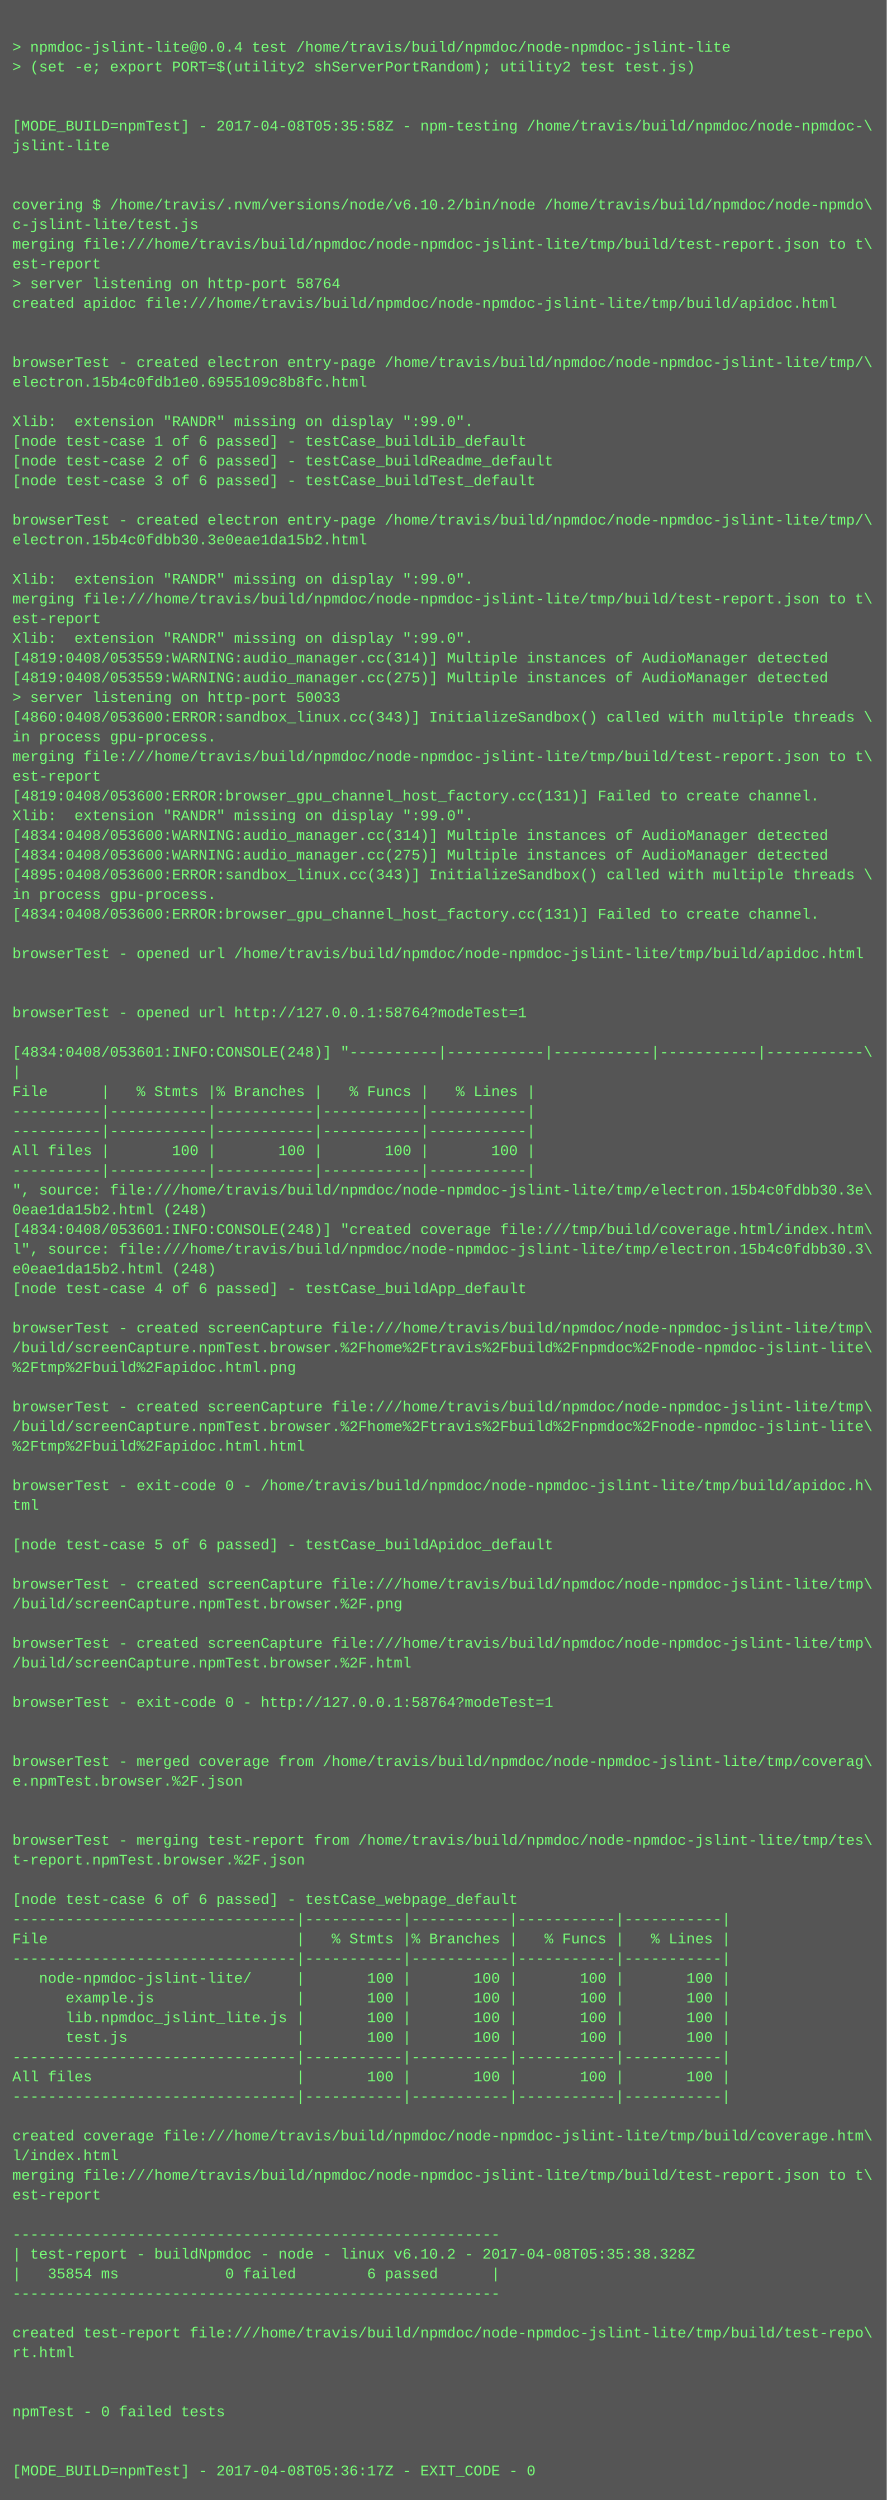
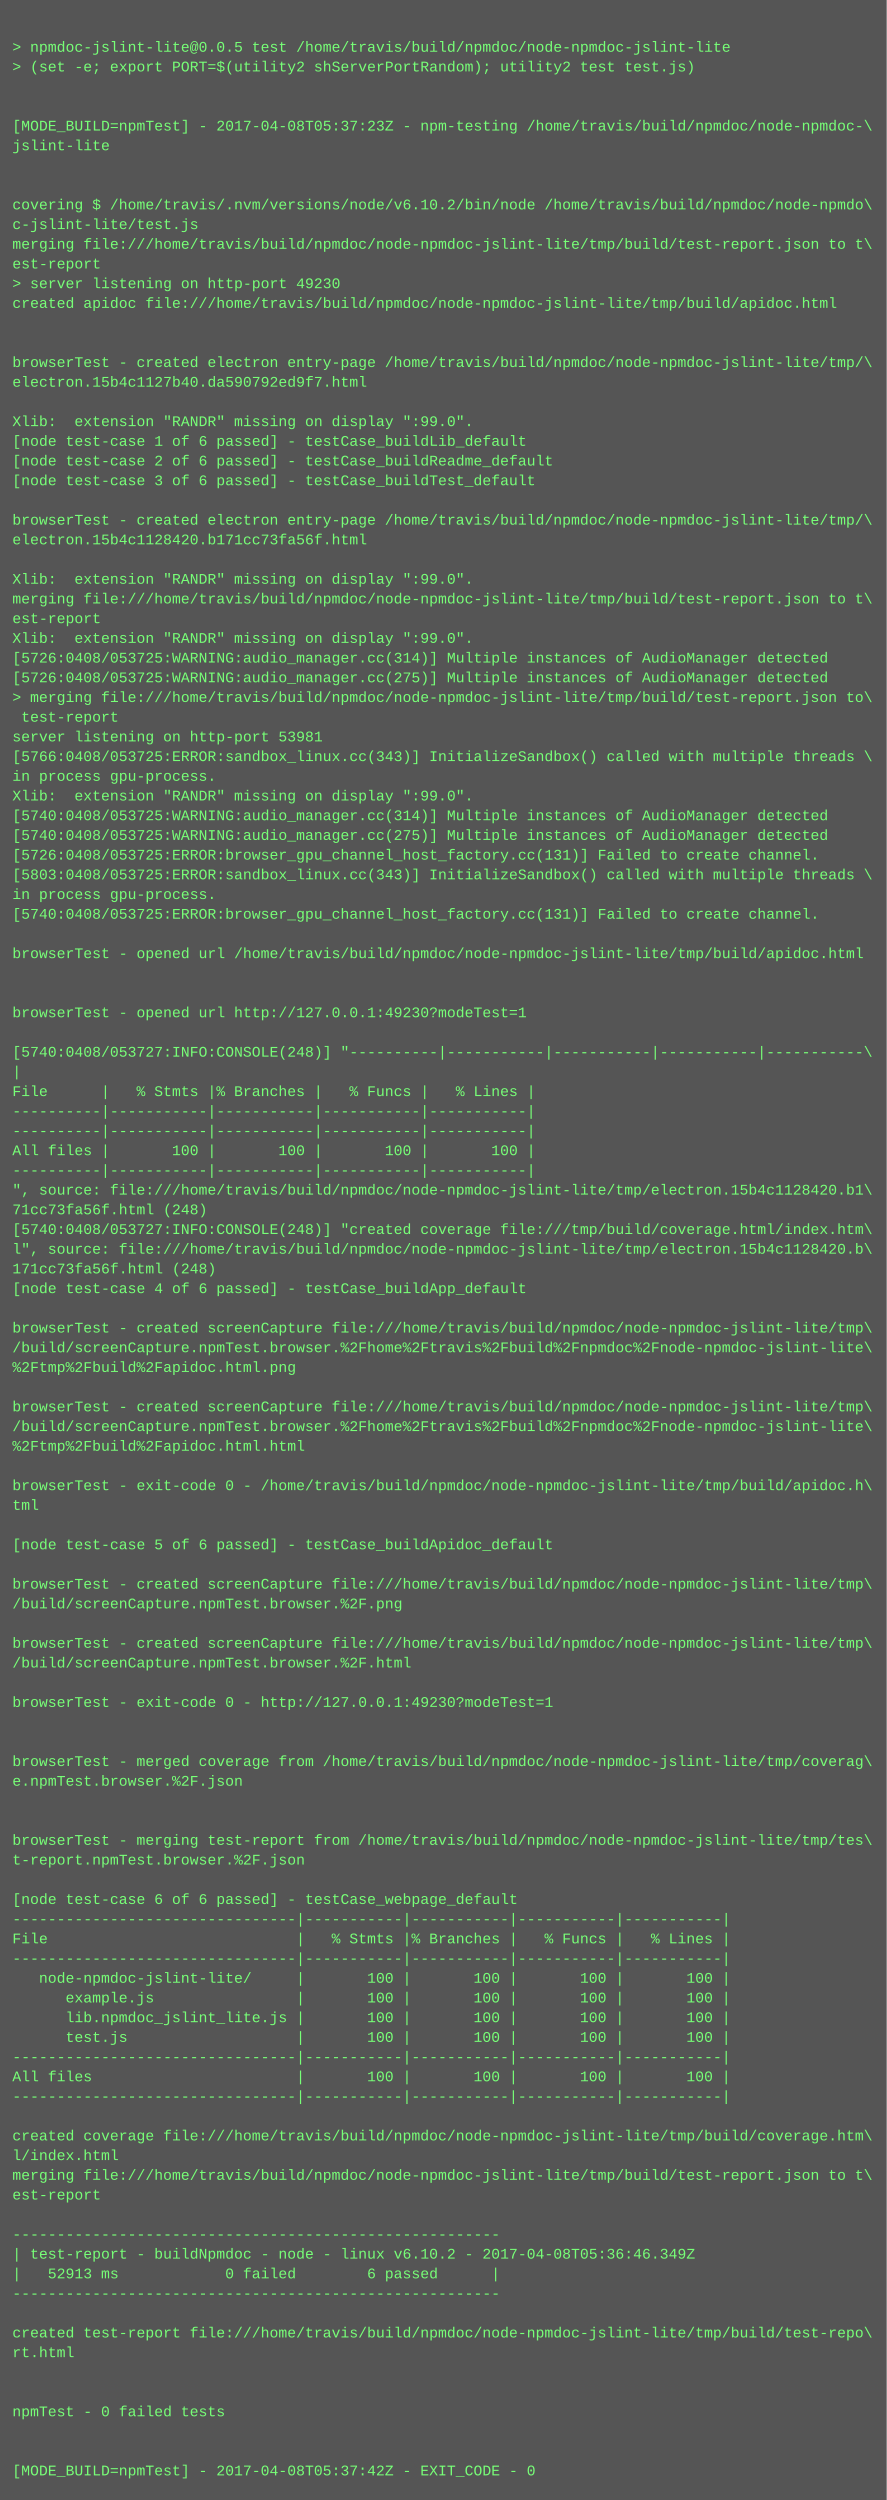
<svg xmlns="http://www.w3.org/2000/svg" height="2030" width="720">
  <rect height="2030" fill="#555" width="720" />
  <text fill="#7f7" font-family="Courier New" font-size="12" xml:space="preserve">
    <tspan x="10" y="26" />
-     <tspan x="10" y="42">&gt; npmdoc-jslint-lite@0.0.4 test /home/travis/build/npmdoc/node-npmdoc-jslint-lite</tspan>
+     <tspan x="10" y="42">&gt; npmdoc-jslint-lite@0.0.5 test /home/travis/build/npmdoc/node-npmdoc-jslint-lite</tspan>
    <tspan x="10" y="58">&gt; (set -e; export PORT=$(utility2 shServerPortRandom); utility2 test test.js)</tspan>
    <tspan x="10" y="74" />
    <tspan x="10" y="90" />
-     <tspan x="10" y="106">[MODE_BUILD=npmTest] - 2017-04-08T05:35:58Z - npm-testing /home/travis/build/npmdoc/node-npmdoc-\</tspan>
+     <tspan x="10" y="106">[MODE_BUILD=npmTest] - 2017-04-08T05:37:23Z - npm-testing /home/travis/build/npmdoc/node-npmdoc-\</tspan>
    <tspan x="10" y="122">jslint-lite</tspan>
    <tspan x="10" y="138" />
    <tspan x="10" y="154" />
    <tspan x="10" y="170">covering $ /home/travis/.nvm/versions/node/v6.10.2/bin/node /home/travis/build/npmdoc/node-npmdo\</tspan>
    <tspan x="10" y="186">c-jslint-lite/test.js</tspan>
    <tspan x="10" y="202">merging file:///home/travis/build/npmdoc/node-npmdoc-jslint-lite/tmp/build/test-report.json to t\</tspan>
    <tspan x="10" y="218">est-report</tspan>
-     <tspan x="10" y="234">&gt; server listening on http-port 58764</tspan>
+     <tspan x="10" y="234">&gt; server listening on http-port 49230</tspan>
    <tspan x="10" y="250">created apidoc file:///home/travis/build/npmdoc/node-npmdoc-jslint-lite/tmp/build/apidoc.html</tspan>
    <tspan x="10" y="266" />
    <tspan x="10" y="282" />
    <tspan x="10" y="298">browserTest - created electron entry-page /home/travis/build/npmdoc/node-npmdoc-jslint-lite/tmp/\</tspan>
-     <tspan x="10" y="314">electron.15b4c0fdb1e0.6955109c8b8fc.html</tspan>
+     <tspan x="10" y="314">electron.15b4c1127b40.da590792ed9f7.html</tspan>
    <tspan x="10" y="330" />
    <tspan x="10" y="346">Xlib:  extension "RANDR" missing on display ":99.0".</tspan>
    <tspan x="10" y="362">[node test-case 1 of 6 passed] - testCase_buildLib_default</tspan>
    <tspan x="10" y="378">[node test-case 2 of 6 passed] - testCase_buildReadme_default</tspan>
    <tspan x="10" y="394">[node test-case 3 of 6 passed] - testCase_buildTest_default</tspan>
    <tspan x="10" y="410" />
    <tspan x="10" y="426">browserTest - created electron entry-page /home/travis/build/npmdoc/node-npmdoc-jslint-lite/tmp/\</tspan>
-     <tspan x="10" y="442">electron.15b4c0fdbb30.3e0eae1da15b2.html</tspan>
+     <tspan x="10" y="442">electron.15b4c1128420.b171cc73fa56f.html</tspan>
    <tspan x="10" y="458" />
    <tspan x="10" y="474">Xlib:  extension "RANDR" missing on display ":99.0".</tspan>
    <tspan x="10" y="490">merging file:///home/travis/build/npmdoc/node-npmdoc-jslint-lite/tmp/build/test-report.json to t\</tspan>
    <tspan x="10" y="506">est-report</tspan>
    <tspan x="10" y="522">Xlib:  extension "RANDR" missing on display ":99.0".</tspan>
-     <tspan x="10" y="538">[4819:0408/053559:WARNING:audio_manager.cc(314)] Multiple instances of AudioManager detected</tspan>
-     <tspan x="10" y="554">[4819:0408/053559:WARNING:audio_manager.cc(275)] Multiple instances of AudioManager detected</tspan>
-     <tspan x="10" y="570">&gt; server listening on http-port 50033</tspan>
-     <tspan x="10" y="586">[4860:0408/053600:ERROR:sandbox_linux.cc(343)] InitializeSandbox() called with multiple threads \</tspan>
-     <tspan x="10" y="602">in process gpu-process. </tspan>
-     <tspan x="10" y="618">merging file:///home/travis/build/npmdoc/node-npmdoc-jslint-lite/tmp/build/test-report.json to t\</tspan>
-     <tspan x="10" y="634">est-report</tspan>
-     <tspan x="10" y="650">[4819:0408/053600:ERROR:browser_gpu_channel_host_factory.cc(131)] Failed to create channel.</tspan>
-     <tspan x="10" y="666">Xlib:  extension "RANDR" missing on display ":99.0".</tspan>
-     <tspan x="10" y="682">[4834:0408/053600:WARNING:audio_manager.cc(314)] Multiple instances of AudioManager detected</tspan>
-     <tspan x="10" y="698">[4834:0408/053600:WARNING:audio_manager.cc(275)] Multiple instances of AudioManager detected</tspan>
-     <tspan x="10" y="714">[4895:0408/053600:ERROR:sandbox_linux.cc(343)] InitializeSandbox() called with multiple threads \</tspan>
+     <tspan x="10" y="538">[5726:0408/053725:WARNING:audio_manager.cc(314)] Multiple instances of AudioManager detected</tspan>
+     <tspan x="10" y="554">[5726:0408/053725:WARNING:audio_manager.cc(275)] Multiple instances of AudioManager detected</tspan>
+     <tspan x="10" y="570">&gt; merging file:///home/travis/build/npmdoc/node-npmdoc-jslint-lite/tmp/build/test-report.json to\</tspan>
+     <tspan x="10" y="586"> test-report</tspan>
+     <tspan x="10" y="602">server listening on http-port 53981</tspan>
+     <tspan x="10" y="618">[5766:0408/053725:ERROR:sandbox_linux.cc(343)] InitializeSandbox() called with multiple threads \</tspan>
+     <tspan x="10" y="634">in process gpu-process. </tspan>
+     <tspan x="10" y="650">Xlib:  extension "RANDR" missing on display ":99.0".</tspan>
+     <tspan x="10" y="666">[5740:0408/053725:WARNING:audio_manager.cc(314)] Multiple instances of AudioManager detected</tspan>
+     <tspan x="10" y="682">[5740:0408/053725:WARNING:audio_manager.cc(275)] Multiple instances of AudioManager detected</tspan>
+     <tspan x="10" y="698">[5726:0408/053725:ERROR:browser_gpu_channel_host_factory.cc(131)] Failed to create channel.</tspan>
+     <tspan x="10" y="714">[5803:0408/053725:ERROR:sandbox_linux.cc(343)] InitializeSandbox() called with multiple threads \</tspan>
    <tspan x="10" y="730">in process gpu-process. </tspan>
-     <tspan x="10" y="746">[4834:0408/053600:ERROR:browser_gpu_channel_host_factory.cc(131)] Failed to create channel.</tspan>
+     <tspan x="10" y="746">[5740:0408/053725:ERROR:browser_gpu_channel_host_factory.cc(131)] Failed to create channel.</tspan>
    <tspan x="10" y="762" />
    <tspan x="10" y="778">browserTest - opened url /home/travis/build/npmdoc/node-npmdoc-jslint-lite/tmp/build/apidoc.html</tspan>
    <tspan x="10" y="794" />
    <tspan x="10" y="810" />
-     <tspan x="10" y="826">browserTest - opened url http://127.0.0.1:58764?modeTest=1</tspan>
+     <tspan x="10" y="826">browserTest - opened url http://127.0.0.1:49230?modeTest=1</tspan>
    <tspan x="10" y="842" />
-     <tspan x="10" y="858">[4834:0408/053601:INFO:CONSOLE(248)] "----------|-----------|-----------|-----------|-----------\</tspan>
+     <tspan x="10" y="858">[5740:0408/053727:INFO:CONSOLE(248)] "----------|-----------|-----------|-----------|-----------\</tspan>
    <tspan x="10" y="874">|</tspan>
    <tspan x="10" y="890">File      |   % Stmts |% Branches |   % Funcs |   % Lines |</tspan>
    <tspan x="10" y="906">----------|-----------|-----------|-----------|-----------|</tspan>
    <tspan x="10" y="922">----------|-----------|-----------|-----------|-----------|</tspan>
    <tspan x="10" y="938">All files |       100 |       100 |       100 |       100 |</tspan>
    <tspan x="10" y="954">----------|-----------|-----------|-----------|-----------|</tspan>
-     <tspan x="10" y="970">", source: file:///home/travis/build/npmdoc/node-npmdoc-jslint-lite/tmp/electron.15b4c0fdbb30.3e\</tspan>
-     <tspan x="10" y="986">0eae1da15b2.html (248)</tspan>
-     <tspan x="10" y="1002">[4834:0408/053601:INFO:CONSOLE(248)] "created coverage file:///tmp/build/coverage.html/index.htm\</tspan>
-     <tspan x="10" y="1018">l", source: file:///home/travis/build/npmdoc/node-npmdoc-jslint-lite/tmp/electron.15b4c0fdbb30.3\</tspan>
-     <tspan x="10" y="1034">e0eae1da15b2.html (248)</tspan>
+     <tspan x="10" y="970">", source: file:///home/travis/build/npmdoc/node-npmdoc-jslint-lite/tmp/electron.15b4c1128420.b1\</tspan>
+     <tspan x="10" y="986">71cc73fa56f.html (248)</tspan>
+     <tspan x="10" y="1002">[5740:0408/053727:INFO:CONSOLE(248)] "created coverage file:///tmp/build/coverage.html/index.htm\</tspan>
+     <tspan x="10" y="1018">l", source: file:///home/travis/build/npmdoc/node-npmdoc-jslint-lite/tmp/electron.15b4c1128420.b\</tspan>
+     <tspan x="10" y="1034">171cc73fa56f.html (248)</tspan>
    <tspan x="10" y="1050">[node test-case 4 of 6 passed] - testCase_buildApp_default</tspan>
    <tspan x="10" y="1066" />
    <tspan x="10" y="1082">browserTest - created screenCapture file:///home/travis/build/npmdoc/node-npmdoc-jslint-lite/tmp\</tspan>
    <tspan x="10" y="1098">/build/screenCapture.npmTest.browser.%2Fhome%2Ftravis%2Fbuild%2Fnpmdoc%2Fnode-npmdoc-jslint-lite\</tspan>
    <tspan x="10" y="1114">%2Ftmp%2Fbuild%2Fapidoc.html.png</tspan>
    <tspan x="10" y="1130" />
    <tspan x="10" y="1146">browserTest - created screenCapture file:///home/travis/build/npmdoc/node-npmdoc-jslint-lite/tmp\</tspan>
    <tspan x="10" y="1162">/build/screenCapture.npmTest.browser.%2Fhome%2Ftravis%2Fbuild%2Fnpmdoc%2Fnode-npmdoc-jslint-lite\</tspan>
    <tspan x="10" y="1178">%2Ftmp%2Fbuild%2Fapidoc.html.html</tspan>
    <tspan x="10" y="1194" />
    <tspan x="10" y="1210">browserTest - exit-code 0 - /home/travis/build/npmdoc/node-npmdoc-jslint-lite/tmp/build/apidoc.h\</tspan>
    <tspan x="10" y="1226">tml</tspan>
    <tspan x="10" y="1242" />
    <tspan x="10" y="1258">[node test-case 5 of 6 passed] - testCase_buildApidoc_default</tspan>
    <tspan x="10" y="1274" />
    <tspan x="10" y="1290">browserTest - created screenCapture file:///home/travis/build/npmdoc/node-npmdoc-jslint-lite/tmp\</tspan>
    <tspan x="10" y="1306">/build/screenCapture.npmTest.browser.%2F.png</tspan>
    <tspan x="10" y="1322" />
    <tspan x="10" y="1338">browserTest - created screenCapture file:///home/travis/build/npmdoc/node-npmdoc-jslint-lite/tmp\</tspan>
    <tspan x="10" y="1354">/build/screenCapture.npmTest.browser.%2F.html</tspan>
    <tspan x="10" y="1370" />
-     <tspan x="10" y="1386">browserTest - exit-code 0 - http://127.0.0.1:58764?modeTest=1</tspan>
+     <tspan x="10" y="1386">browserTest - exit-code 0 - http://127.0.0.1:49230?modeTest=1</tspan>
    <tspan x="10" y="1402" />
    <tspan x="10" y="1418" />
    <tspan x="10" y="1434">browserTest - merged coverage from /home/travis/build/npmdoc/node-npmdoc-jslint-lite/tmp/coverag\</tspan>
    <tspan x="10" y="1450">e.npmTest.browser.%2F.json</tspan>
    <tspan x="10" y="1466" />
    <tspan x="10" y="1482" />
    <tspan x="10" y="1498">browserTest - merging test-report from /home/travis/build/npmdoc/node-npmdoc-jslint-lite/tmp/tes\</tspan>
    <tspan x="10" y="1514">t-report.npmTest.browser.%2F.json</tspan>
    <tspan x="10" y="1530" />
    <tspan x="10" y="1546">[node test-case 6 of 6 passed] - testCase_webpage_default</tspan>
    <tspan x="10" y="1562">--------------------------------|-----------|-----------|-----------|-----------|</tspan>
    <tspan x="10" y="1578">File                            |   % Stmts |% Branches |   % Funcs |   % Lines |</tspan>
    <tspan x="10" y="1594">--------------------------------|-----------|-----------|-----------|-----------|</tspan>
    <tspan x="10" y="1610">   node-npmdoc-jslint-lite/     |       100 |       100 |       100 |       100 |</tspan>
    <tspan x="10" y="1626">      example.js                |       100 |       100 |       100 |       100 |</tspan>
    <tspan x="10" y="1642">      lib.npmdoc_jslint_lite.js |       100 |       100 |       100 |       100 |</tspan>
    <tspan x="10" y="1658">      test.js                   |       100 |       100 |       100 |       100 |</tspan>
    <tspan x="10" y="1674">--------------------------------|-----------|-----------|-----------|-----------|</tspan>
    <tspan x="10" y="1690">All files                       |       100 |       100 |       100 |       100 |</tspan>
    <tspan x="10" y="1706">--------------------------------|-----------|-----------|-----------|-----------|</tspan>
    <tspan x="10" y="1722" />
    <tspan x="10" y="1738">created coverage file:///home/travis/build/npmdoc/node-npmdoc-jslint-lite/tmp/build/coverage.htm\</tspan>
    <tspan x="10" y="1754">l/index.html</tspan>
    <tspan x="10" y="1770">merging file:///home/travis/build/npmdoc/node-npmdoc-jslint-lite/tmp/build/test-report.json to t\</tspan>
    <tspan x="10" y="1786">est-report</tspan>
    <tspan x="10" y="1802" />
    <tspan x="10" y="1818">-------------------------------------------------------</tspan>
-     <tspan x="10" y="1834">| test-report - buildNpmdoc - node - linux v6.10.2 - 2017-04-08T05:35:38.328Z</tspan>
-     <tspan x="10" y="1850">|   35854 ms            0 failed        6 passed      |</tspan>
+     <tspan x="10" y="1834">| test-report - buildNpmdoc - node - linux v6.10.2 - 2017-04-08T05:36:46.349Z</tspan>
+     <tspan x="10" y="1850">|   52913 ms            0 failed        6 passed      |</tspan>
    <tspan x="10" y="1866">-------------------------------------------------------</tspan>
    <tspan x="10" y="1882" />
    <tspan x="10" y="1898">created test-report file:///home/travis/build/npmdoc/node-npmdoc-jslint-lite/tmp/build/test-repo\</tspan>
    <tspan x="10" y="1914">rt.html</tspan>
    <tspan x="10" y="1930" />
    <tspan x="10" y="1946" />
    <tspan x="10" y="1962">npmTest - 0 failed tests</tspan>
    <tspan x="10" y="1978" />
    <tspan x="10" y="1994" />
-     <tspan x="10" y="2010">[MODE_BUILD=npmTest] - 2017-04-08T05:36:17Z - EXIT_CODE - 0</tspan>
+     <tspan x="10" y="2010">[MODE_BUILD=npmTest] - 2017-04-08T05:37:42Z - EXIT_CODE - 0</tspan>
  </text>
</svg>
